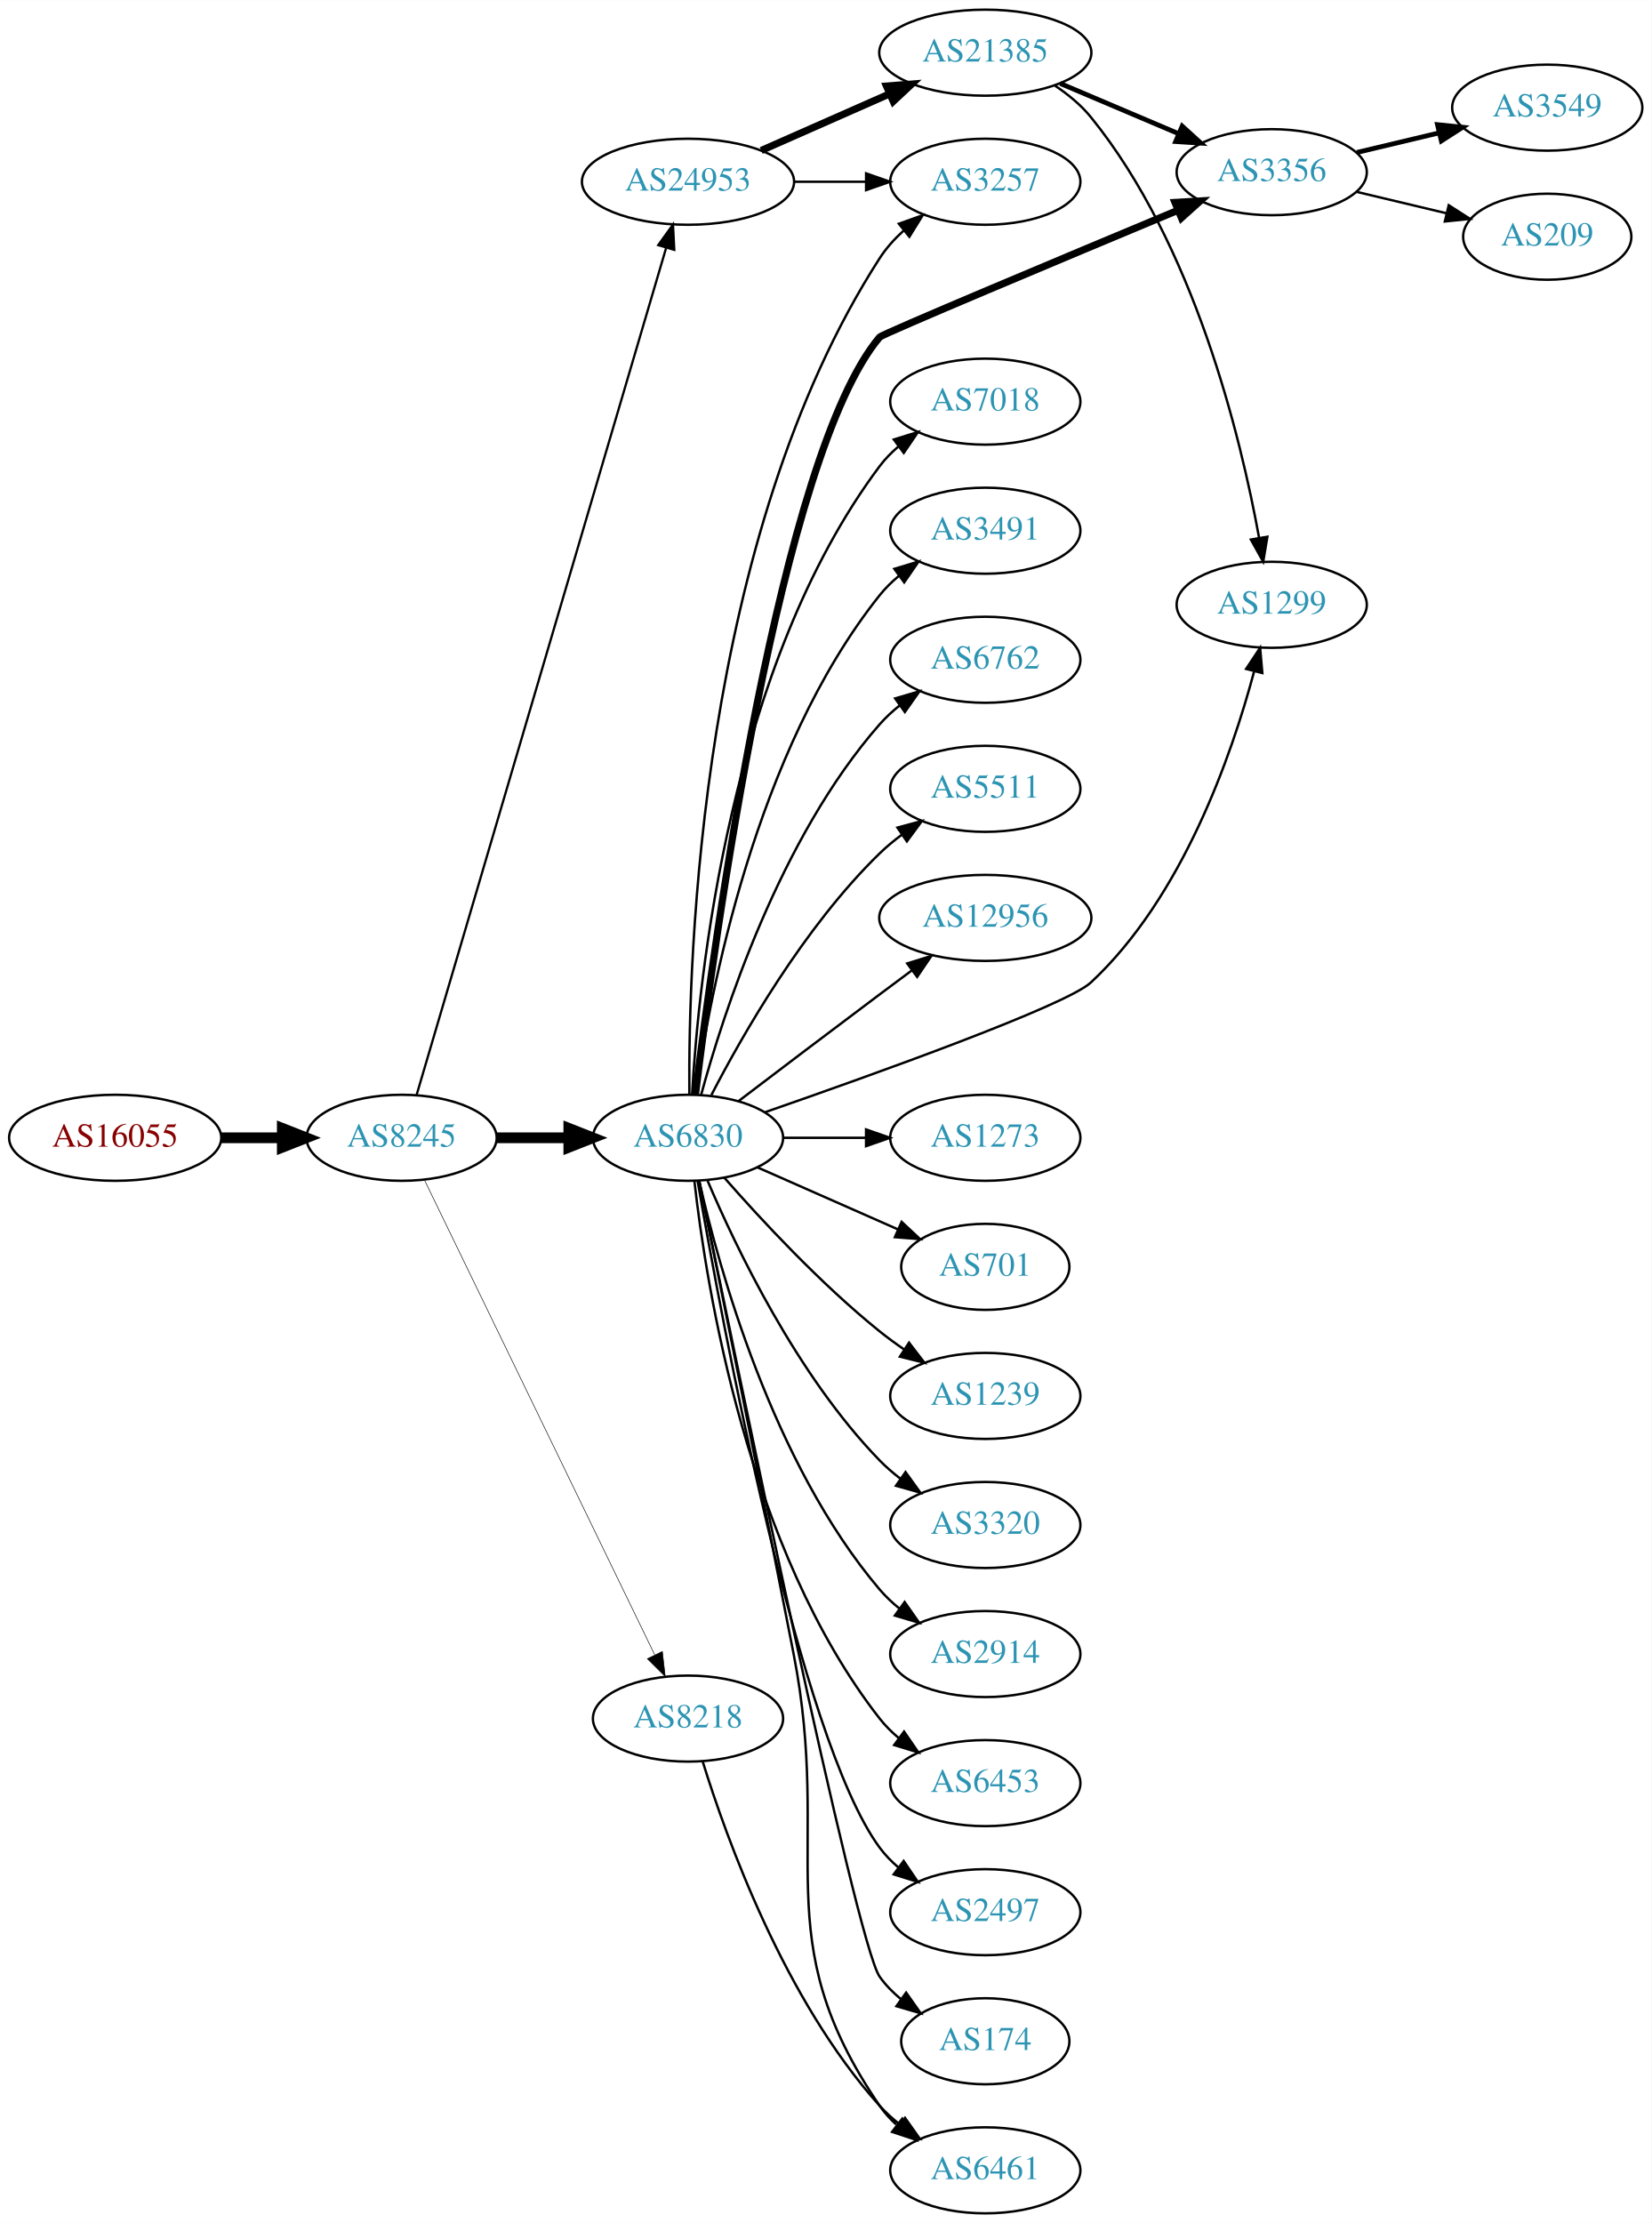
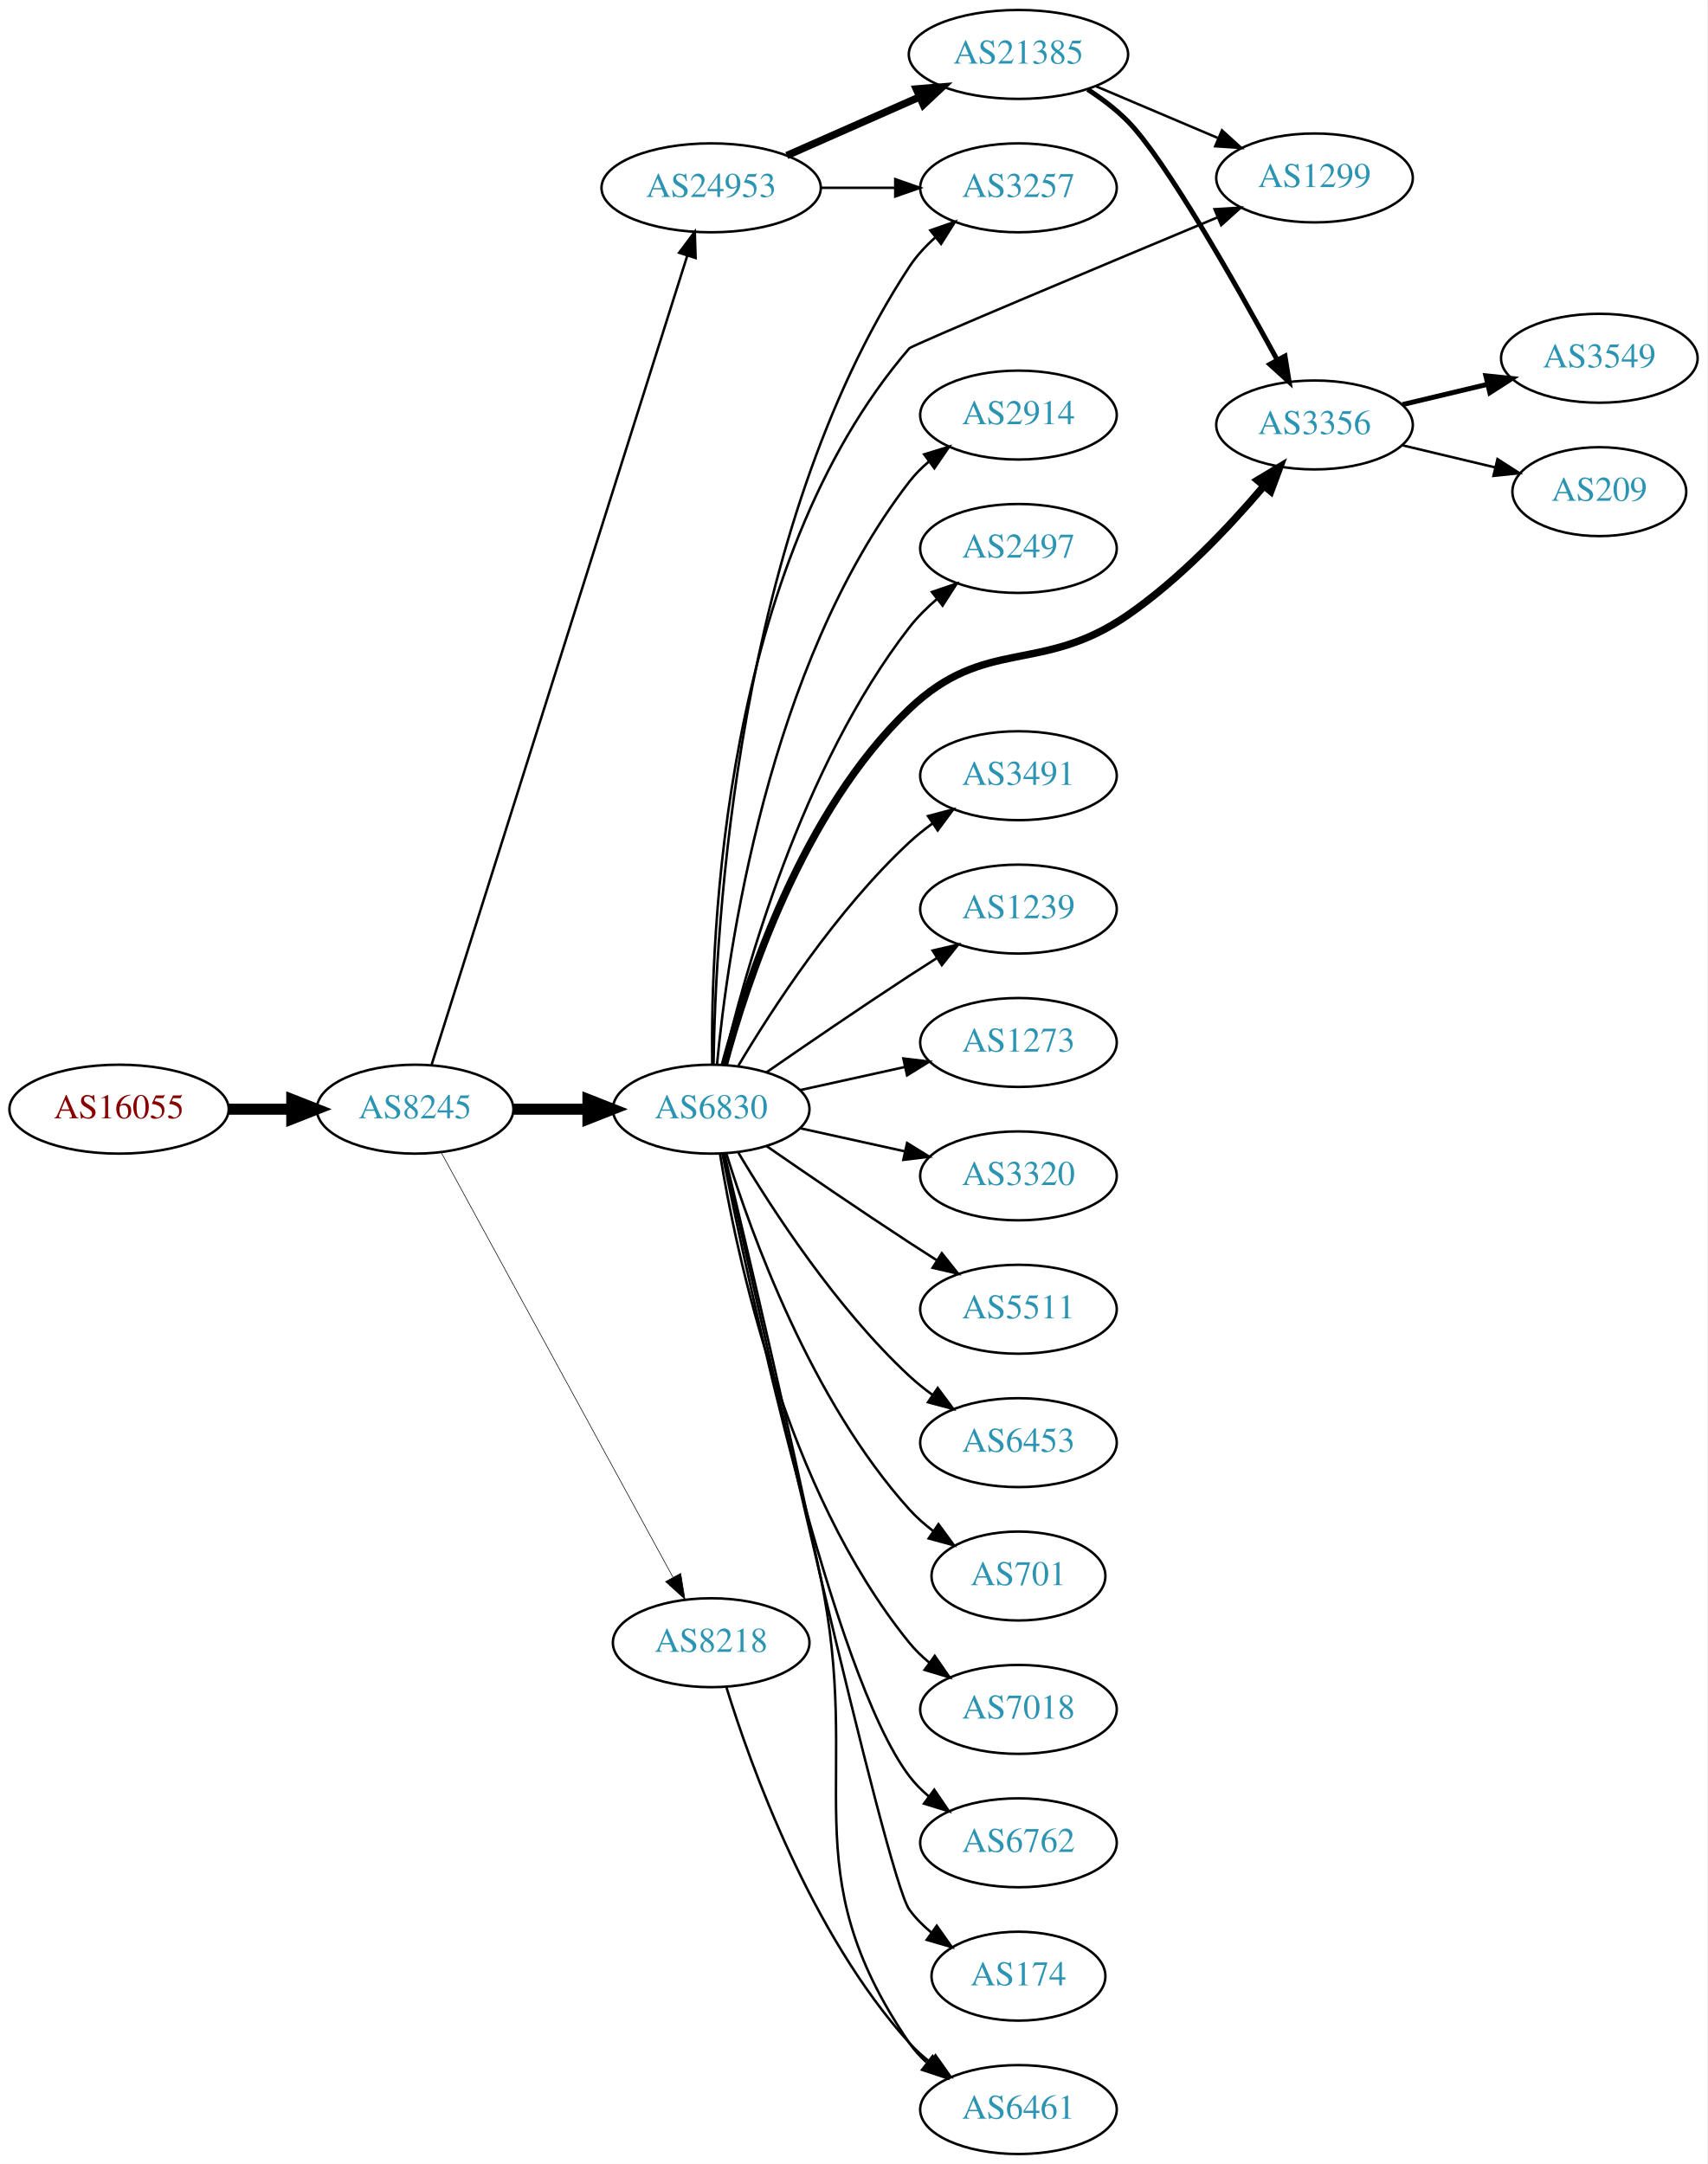
- <svg xmlns="http://www.w3.org/2000/svg" xmlns:xlink="http://www.w3.org/1999/xlink" width="691pt" height="930pt" viewBox="0.00 0.00 691.06 930.00">
-   <g id="graph0" class="graph" transform="scale(1 1) rotate(0) translate(4 926)">
-     <polygon fill="white" stroke="none" points="-4,4 -4,-926 687.055,-926 687.055,4 -4,4" />
+ <svg xmlns="http://www.w3.org/2000/svg" xmlns:xlink="http://www.w3.org/1999/xlink" width="691pt" height="876pt" viewBox="0.00 0.00 691.06 876.00">
+   <g id="graph0" class="graph" transform="scale(1 1) rotate(0) translate(4 872)">
+     <polygon fill="white" stroke="none" points="-4,4 -4,-872 687.055,-872 687.055,4 -4,4" />
    <g id="node1" class="node">
      <g id="a_node1">
        <a xlink:href="/asn/16055" xlink:title="AS16055 ~ AADD GmbH [AT]">
-           <ellipse fill="#ffffff" stroke="black" cx="44.196" cy="-450" rx="44.393" ry="18" />
-           <text text-anchor="middle" x="44.196" y="-446.3" font-family="Times,serif" font-size="14.00" fill="#880000">AS16055</text>
+           <ellipse fill="#ffffff" stroke="black" cx="44.196" cy="-423" rx="44.393" ry="18" />
+           <text text-anchor="middle" x="44.196" y="-419.3" font-family="Times,serif" font-size="14.00" fill="#880000">AS16055</text>
        </a>
      </g>
    </g>
    <g id="node2" class="node">
      <g id="a_node2">
        <a xlink:href="/asn/8245" xlink:title="AS8245 ~ Video-Broadcast GmbH [AT]">
-           <ellipse fill="#ffffff" stroke="black" cx="164.039" cy="-450" rx="39.794" ry="18" />
-           <text text-anchor="middle" x="164.039" y="-446.3" font-family="Times,serif" font-size="14.00" fill="#2c94b3">AS8245</text>
+           <ellipse fill="#ffffff" stroke="black" cx="164.039" cy="-423" rx="39.794" ry="18" />
+           <text text-anchor="middle" x="164.039" y="-419.3" font-family="Times,serif" font-size="14.00" fill="#2c94b3">AS8245</text>
        </a>
      </g>
    </g>
    <g id="edge1" class="edge">
-       <path fill="none" stroke="black" stroke-width="4.5" d="M88.407,-450C96.72,-450 105.482,-450 113.965,-450" />
-       <polygon fill="black" stroke="black" stroke-width="4.5" points="114.123,-453.938 124.123,-450 114.123,-446.063 114.123,-453.938" />
+       <path fill="none" stroke="black" stroke-width="4.5" d="M88.407,-423C96.72,-423 105.482,-423 113.965,-423" />
+       <polygon fill="black" stroke="black" stroke-width="4.5" points="114.123,-426.938 124.123,-423 114.123,-419.063 114.123,-426.938" />
    </g>
    <g id="node3" class="node">
      <g id="a_node3">
-         <a xlink:href="/asn/6830" xlink:title="AS6830 ~ LGI-UPC [AT]">
-           <ellipse fill="#ffffff" stroke="black" cx="283.881" cy="-450" rx="39.794" ry="18" />
-           <text text-anchor="middle" x="283.881" y="-446.3" font-family="Times,serif" font-size="14.00" fill="#2c94b3">AS6830</text>
+         <a xlink:href="/asn/24953" xlink:title="AS24953 ~ AS MACRO: AS-24953 (customers) [AT]">
+           <ellipse fill="#ffffff" stroke="black" cx="283.881" cy="-796" rx="44.393" ry="18" />
+           <text text-anchor="middle" x="283.881" y="-792.3" font-family="Times,serif" font-size="14.00" fill="#2c94b3">AS24953</text>
        </a>
      </g>
    </g>
    <g id="edge2" class="edge">
-       <path fill="none" stroke="black" stroke-width="4.5" d="M203.951,-450C213.505,-450 223.854,-450 233.817,-450" />
-       <polygon fill="black" stroke="black" stroke-width="4.5" points="234.009,-453.938 244.009,-450 234.009,-446.063 234.009,-453.938" />
+       <path fill="none" stroke="black" d="M170.722,-440.991C189.741,-501.187 251.239,-695.844 274.162,-768.401" />
+       <polygon fill="black" stroke="black" points="270.904,-769.709 277.254,-778.19 277.579,-767.6 270.904,-769.709" />
    </g>
    <g id="node4" class="node">
      <g id="a_node4">
-         <a xlink:href="/asn/24953" xlink:title="AS24953 ~ AS MACRO: AS-24953 (customers) [AT]">
-           <ellipse fill="#ffffff" stroke="black" cx="283.881" cy="-850" rx="44.393" ry="18" />
-           <text text-anchor="middle" x="283.881" y="-846.3" font-family="Times,serif" font-size="14.00" fill="#2c94b3">AS24953</text>
+         <a xlink:href="/asn/6830" xlink:title="AS6830 ~ LGI-UPC [AT]">
+           <ellipse fill="#ffffff" stroke="black" cx="283.881" cy="-423" rx="39.794" ry="18" />
+           <text text-anchor="middle" x="283.881" y="-419.3" font-family="Times,serif" font-size="14.00" fill="#2c94b3">AS6830</text>
        </a>
      </g>
    </g>
    <g id="edge3" class="edge">
-       <path fill="none" stroke="black" stroke-width="0.947" d="M170.331,-467.964C189.023,-531.412 252.031,-745.284 274.684,-822.175" />
-       <polygon fill="black" stroke="black" stroke-width="0.947" points="271.42,-823.482 277.603,-832.085 278.135,-821.504 271.42,-823.482" />
+       <path fill="none" stroke="black" stroke-width="4.5" d="M203.951,-423C213.505,-423 223.854,-423 233.817,-423" />
+       <polygon fill="black" stroke="black" stroke-width="4.5" points="234.009,-426.938 244.009,-423 234.009,-419.063 234.009,-426.938" />
    </g>
    <g id="node5" class="node">
      <g id="a_node5">
        <a xlink:href="/asn/8218" xlink:title="AS8218 ~ legacy Neotelecoms [FR]">
          <ellipse fill="#ffffff" stroke="black" cx="283.881" cy="-207" rx="39.794" ry="18" />
          <text text-anchor="middle" x="283.881" y="-203.3" font-family="Times,serif" font-size="14.00" fill="#2c94b3">AS8218</text>
        </a>
      </g>
    </g>
    <g id="edge4" class="edge">
-       <path fill="none" stroke="black" stroke-width="0.237" d="M173.704,-432.132C194.184,-389.899 245.672,-283.728 269.898,-233.773" />
-       <polygon fill="black" stroke="black" stroke-width="0.237" points="273.148,-235.092 274.362,-224.567 266.849,-232.037 273.148,-235.092" />
+       <path fill="none" stroke="black" stroke-width="0.25" d="M174.682,-405.324C195.364,-367.416 244.076,-278.127 268.456,-233.441" />
+       <polygon fill="black" stroke="black" stroke-width="0.25" points="271.553,-235.072 273.27,-224.617 265.408,-231.72 271.553,-235.072" />
    </g>
    <g id="node6" class="node">
      <g id="a_node6">
-         <a xlink:href="/asn/2914" xlink:title="AS2914 ~ NTT America, Inc. [US]">
-           <ellipse fill="#ffffff" stroke="black" cx="408.273" cy="-234" rx="39.794" ry="18" />
-           <text text-anchor="middle" x="408.273" y="-230.3" font-family="Times,serif" font-size="14.00" fill="#2c94b3">AS2914</text>
+         <a xlink:href="/asn/3257" xlink:title="AS3257 ~ GTT [DE]">
+           <ellipse fill="#ffffff" stroke="black" cx="408.273" cy="-796" rx="39.794" ry="18" />
+           <text text-anchor="middle" x="408.273" y="-792.3" font-family="Times,serif" font-size="14.00" fill="#2c94b3">AS3257</text>
        </a>
      </g>
    </g>
    <g id="edge5" class="edge">
-       <path fill="none" stroke="black" d="M288.575,-431.925C296.715,-395.852 319.148,-313.86 364.077,-261 366.511,-258.136 369.328,-255.479 372.333,-253.039" />
-       <polygon fill="black" stroke="black" points="374.521,-255.776 380.593,-247.094 370.432,-250.095 374.521,-255.776" />
+       <path fill="none" stroke="black" d="M328.377,-796C338.066,-796 348.403,-796 358.295,-796" />
+       <polygon fill="black" stroke="black" points="358.398,-799.5 368.398,-796 358.398,-792.5 358.398,-799.5" />
    </g>
    <g id="node7" class="node">
      <g id="a_node7">
-         <a xlink:href="/asn/6453" xlink:title="AS6453 ~ TATA COMMUNICATIONS (AMERICA) INC [US]">
-           <ellipse fill="#ffffff" stroke="black" cx="408.273" cy="-180" rx="39.794" ry="18" />
-           <text text-anchor="middle" x="408.273" y="-176.3" font-family="Times,serif" font-size="14.00" fill="#2c94b3">AS6453</text>
+         <a xlink:href="/asn/21385" xlink:title="AS21385 ~ Trusted Network GmbH [DE]">
+           <ellipse fill="#ffffff" stroke="black" cx="408.273" cy="-850" rx="44.393" ry="18" />
+           <text text-anchor="middle" x="408.273" y="-846.3" font-family="Times,serif" font-size="14.00" fill="#2c94b3">AS21385</text>
        </a>
      </g>
    </g>
    <g id="edge6" class="edge">
-       <path fill="none" stroke="black" d="M286.56,-431.871C291.391,-388.632 308.732,-277.784 364.077,-207 366.392,-204.039 369.129,-201.317 372.084,-198.836" />
-       <polygon fill="black" stroke="black" points="374.278,-201.568 380.275,-192.835 370.14,-195.922 374.278,-201.568" />
+       <path fill="none" stroke="black" stroke-width="3" d="M314.509,-809.072C330.626,-816.183 350.766,-825.069 368.158,-832.742" />
+       <polygon fill="black" stroke="black" stroke-width="3" points="366.932,-836.027 377.494,-836.861 369.758,-829.622 366.932,-836.027" />
+     </g>
+     <g id="edge7" class="edge">
+       <path fill="none" stroke="black" d="M284.846,-441.35C285.582,-495.42 293.89,-657.036 364.077,-764 366.948,-768.375 370.633,-772.368 374.638,-775.937" />
+       <polygon fill="black" stroke="black" points="372.597,-778.786 382.604,-782.267 376.952,-773.305 372.597,-778.786" />
    </g>
    <g id="node8" class="node">
      <g id="a_node8">
-         <a xlink:href="/asn/2497" xlink:title="AS2497 ~ Internet Initiative Japan Inc. [JP]">
-           <ellipse fill="#ffffff" stroke="black" cx="408.273" cy="-126" rx="39.794" ry="18" />
-           <text text-anchor="middle" x="408.273" y="-122.3" font-family="Times,serif" font-size="14.00" fill="#2c94b3">AS2497</text>
-         </a>
-       </g>
-     </g>
-     <g id="edge7" class="edge">
-       <path fill="none" stroke="black" d="M287.906,-431.949C297.753,-374.785 330.223,-198.815 364.077,-153 366.311,-149.977 368.994,-147.214 371.914,-144.707" />
-       <polygon fill="black" stroke="black" points="374.109,-147.437 380.058,-138.669 369.94,-141.814 374.109,-147.437" />
+         <a xlink:href="/asn/6453" xlink:title="AS6453 ~ TATA COMMUNICATIONS (AMERICA) INC [US]">
+           <ellipse fill="#ffffff" stroke="black" cx="408.273" cy="-288" rx="39.794" ry="18" />
+           <text text-anchor="middle" x="408.273" y="-284.3" font-family="Times,serif" font-size="14.00" fill="#2c94b3">AS6453</text>
+         </a>
+       </g>
+     </g>
+     <g id="edge8" class="edge">
+       <path fill="none" stroke="black" d="M294.927,-405.329C308.498,-382.528 334.43,-342.528 364.077,-315 366.984,-312.301 370.197,-309.72 373.521,-307.297" />
+       <polygon fill="black" stroke="black" points="375.58,-310.13 381.899,-301.625 371.656,-304.333 375.58,-310.13" />
    </g>
    <g id="node9" class="node">
      <g id="a_node9">
+         <a xlink:href="/asn/701" xlink:title="AS701 ~ UUNET [US]">
+           <ellipse fill="#ffffff" stroke="black" cx="408.273" cy="-234" rx="35.194" ry="18" />
+           <text text-anchor="middle" x="408.273" y="-230.3" font-family="Times,serif" font-size="14.00" fill="#2c94b3">AS701</text>
+         </a>
+       </g>
+     </g>
+     <g id="edge9" class="edge">
+       <path fill="none" stroke="black" d="M290.019,-405.06C299.922,-373.021 324.259,-305.188 364.077,-261 366.941,-257.822 370.265,-254.881 373.773,-252.2" />
+       <polygon fill="black" stroke="black" points="375.906,-254.982 382.162,-246.431 371.939,-249.214 375.906,-254.982" />
+     </g>
+     <g id="node10" class="node">
+       <g id="a_node10">
+         <a xlink:href="/asn/7018" xlink:title="AS7018 ~ AT&amp;T Services, Inc. [US]">
+           <ellipse fill="#ffffff" stroke="black" cx="408.273" cy="-180" rx="39.794" ry="18" />
+           <text text-anchor="middle" x="408.273" y="-176.3" font-family="Times,serif" font-size="14.00" fill="#2c94b3">AS7018</text>
+         </a>
+       </g>
+     </g>
+     <g id="edge10" class="edge">
+       <path fill="none" stroke="black" d="M287.462,-404.822C293.917,-365.003 313.988,-268.714 364.077,-207 366.446,-204.082 369.219,-201.388 372.196,-198.925" />
+       <polygon fill="black" stroke="black" points="374.387,-201.659 380.418,-192.948 370.271,-195.997 374.387,-201.659" />
+     </g>
+     <g id="node11" class="node">
+       <g id="a_node11">
+         <a xlink:href="/asn/6762" xlink:title="AS6762 ~ TELECOM ITALIA SPARKLE S.p.A. [IT]">
+           <ellipse fill="#ffffff" stroke="black" cx="408.273" cy="-126" rx="39.794" ry="18" />
+           <text text-anchor="middle" x="408.273" y="-122.3" font-family="Times,serif" font-size="14.00" fill="#2c94b3">AS6762</text>
+         </a>
+       </g>
+     </g>
+     <g id="edge11" class="edge">
+       <path fill="none" stroke="black" d="M288.399,-405.093C299.17,-351.602 332.866,-194.164 364.077,-153 366.348,-150.005 369.056,-147.26 371.992,-144.765" />
+       <polygon fill="black" stroke="black" points="374.186,-147.496 380.157,-138.744 370.032,-141.862 374.186,-147.496" />
+     </g>
+     <g id="node12" class="node">
+       <g id="a_node12">
        <a xlink:href="/asn/174" xlink:title="AS174 ~ Cogent Communications [US]">
          <ellipse fill="#ffffff" stroke="black" cx="408.273" cy="-72" rx="35.194" ry="18" />
          <text text-anchor="middle" x="408.273" y="-68.3" font-family="Times,serif" font-size="14.00" fill="#2c94b3">AS174</text>
        </a>
      </g>
    </g>
-     <g id="edge8" class="edge">
-       <path fill="none" stroke="black" d="M288.549,-431.96C302.793,-362.163 354.137,-113.011 364.077,-99 366.553,-95.511 369.635,-92.376 373.007,-89.587" />
-       <polygon fill="black" stroke="black" points="375.145,-92.36 381.248,-83.7 371.077,-86.664 375.145,-92.36" />
-     </g>
-     <g id="node10" class="node">
-       <g id="a_node10">
-         <a xlink:href="/asn/7018" xlink:title="AS7018 ~ AT&amp;T Services, Inc. [US]">
-           <ellipse fill="#ffffff" stroke="black" cx="408.273" cy="-758" rx="39.794" ry="18" />
-           <text text-anchor="middle" x="408.273" y="-754.3" font-family="Times,serif" font-size="14.00" fill="#2c94b3">AS7018</text>
-         </a>
-       </g>
-     </g>
-     <g id="edge9" class="edge">
-       <path fill="none" stroke="black" d="M285.576,-468.063C288.263,-515.78 301.284,-647.264 364.077,-731 366.332,-734.007 369.029,-736.76 371.959,-739.26" />
-       <polygon fill="black" stroke="black" points="369.993,-742.159 380.115,-745.288 374.153,-736.53 369.993,-742.159" />
-     </g>
-     <g id="node11" class="node">
-       <g id="a_node11">
-         <a xlink:href="/asn/3491" xlink:title="AS3491 ~ PCCW Global, Inc. [US]">
-           <ellipse fill="#ffffff" stroke="black" cx="408.273" cy="-704" rx="39.794" ry="18" />
-           <text text-anchor="middle" x="408.273" y="-700.3" font-family="Times,serif" font-size="14.00" fill="#2c94b3">AS3491</text>
-         </a>
-       </g>
-     </g>
-     <g id="edge10" class="edge">
-       <path fill="none" stroke="black" d="M287.07,-468.161C292.853,-509.403 311.852,-611.608 364.077,-677 366.423,-679.937 369.18,-682.643 372.148,-685.114" />
-       <polygon fill="black" stroke="black" points="370.215,-688.036 380.356,-691.101 374.34,-682.38 370.215,-688.036" />
-     </g>
-     <g id="node12" class="node">
-       <g id="a_node12">
-         <a xlink:href="/asn/6762" xlink:title="AS6762 ~ TELECOM ITALIA SPARKLE S.p.A. [IT]">
-           <ellipse fill="#ffffff" stroke="black" cx="408.273" cy="-650" rx="39.794" ry="18" />
-           <text text-anchor="middle" x="408.273" y="-646.3" font-family="Times,serif" font-size="14.00" fill="#2c94b3">AS6762</text>
-         </a>
-       </g>
-     </g>
-     <g id="edge11" class="edge">
-       <path fill="none" stroke="black" d="M289.336,-467.834C298.479,-501.479 322.114,-575.226 364.077,-623 366.558,-625.824 369.405,-628.454 372.429,-630.878" />
-       <polygon fill="black" stroke="black" points="370.545,-633.833 380.716,-636.8 374.615,-628.138 370.545,-633.833" />
+     <g id="edge12" class="edge">
+       <path fill="none" stroke="black" d="M288.885,-405.005C303.669,-338.785 354.812,-111.817 364.077,-99 366.584,-95.533 369.685,-92.412 373.068,-89.63" />
+       <polygon fill="black" stroke="black" points="375.207,-92.404 381.321,-83.752 371.146,-86.702 375.207,-92.404" />
    </g>
    <g id="node13" class="node">
      <g id="a_node13">
-         <a xlink:href="/asn/5511" xlink:title="AS5511 ~ Orange S.A. [FR]">
-           <ellipse fill="#ffffff" stroke="black" cx="408.273" cy="-596" rx="39.794" ry="18" />
-           <text text-anchor="middle" x="408.273" y="-592.3" font-family="Times,serif" font-size="14.00" fill="#2c94b3">AS5511</text>
-         </a>
-       </g>
-     </g>
-     <g id="edge12" class="edge">
-       <path fill="none" stroke="black" d="M293.635,-467.836C306.485,-492.708 332.399,-538.214 364.077,-569 366.921,-571.764 370.094,-574.388 373.394,-576.837" />
-       <polygon fill="black" stroke="black" points="371.51,-579.788 381.741,-582.541 375.46,-574.009 371.51,-579.788" />
+         <a xlink:href="/asn/2914" xlink:title="AS2914 ~ NTT America, Inc. [US]">
+           <ellipse fill="#ffffff" stroke="black" cx="408.273" cy="-704" rx="39.794" ry="18" />
+           <text text-anchor="middle" x="408.273" y="-700.3" font-family="Times,serif" font-size="14.00" fill="#2c94b3">AS2914</text>
+         </a>
+       </g>
+     </g>
+     <g id="edge13" class="edge">
+       <path fill="none" stroke="black" d="M286.262,-441.276C290.48,-485.974 306.653,-602.581 364.077,-677 366.373,-679.976 369.098,-682.708 372.045,-685.194" />
+       <polygon fill="black" stroke="black" points="370.094,-688.104 380.225,-691.205 374.238,-682.463 370.094,-688.104" />
    </g>
    <g id="node14" class="node">
      <g id="a_node14">
-         <a xlink:href="/asn/12956" xlink:title="AS12956 ~ TELXIUS [ES]">
-           <ellipse fill="#ffffff" stroke="black" cx="408.273" cy="-542" rx="44.393" ry="18" />
-           <text text-anchor="middle" x="408.273" y="-538.3" font-family="Times,serif" font-size="14.00" fill="#2c94b3">AS12956</text>
-         </a>
-       </g>
-     </g>
-     <g id="edge13" class="edge">
-       <path fill="none" stroke="black" d="M305.018,-465.35C320.997,-477.508 343.922,-494.9 364.077,-510 368.465,-513.288 373.115,-516.752 377.674,-520.138" />
-       <polygon fill="black" stroke="black" points="375.59,-522.95 385.707,-526.094 379.759,-517.327 375.59,-522.95" />
+         <a xlink:href="/asn/3356" xlink:title="AS3356 ~ Level 3 Parent, LLC [US]">
+           <ellipse fill="#ffffff" stroke="black" cx="528.116" cy="-700" rx="39.794" ry="18" />
+           <text text-anchor="middle" x="528.116" y="-696.3" font-family="Times,serif" font-size="14.00" fill="#2c94b3">AS3356</text>
+         </a>
+       </g>
+     </g>
+     <g id="edge14" class="edge">
+       <path fill="none" stroke="black" stroke-width="3" d="M289.231,-441.052C298.005,-473.88 320.78,-543.761 364.077,-585 395.041,-614.492 417.26,-598.733 452.469,-623 473.487,-637.486 493.403,-658.541 507.368,-674.974" />
+       <polygon fill="black" stroke="black" stroke-width="3" points="505.023,-677.628 514.103,-683.087 510.409,-673.157 505.023,-677.628" />
    </g>
    <g id="node15" class="node">
      <g id="a_node15">
-         <a xlink:href="/asn/1299" xlink:title="AS1299 ~ Telia Carrier [EU]">
-           <ellipse fill="#ffffff" stroke="black" cx="528.116" cy="-673" rx="39.794" ry="18" />
-           <text text-anchor="middle" x="528.116" y="-669.3" font-family="Times,serif" font-size="14.00" fill="#2c94b3">AS1299</text>
-         </a>
-       </g>
-     </g>
-     <g id="edge14" class="edge">
-       <path fill="none" stroke="black" d="M316.19,-460.728C361.757,-476.553 442.077,-505.324 452.469,-515 490.802,-550.69 511.382,-610.099 520.719,-645.005" />
-       <polygon fill="black" stroke="black" points="517.404,-646.17 523.264,-654.997 524.188,-644.443 517.404,-646.17" />
+         <a xlink:href="/asn/3491" xlink:title="AS3491 ~ PCCW Global, Inc. [US]">
+           <ellipse fill="#ffffff" stroke="black" cx="408.273" cy="-558" rx="39.794" ry="18" />
+           <text text-anchor="middle" x="408.273" y="-554.3" font-family="Times,serif" font-size="14.00" fill="#2c94b3">AS3491</text>
+         </a>
+       </g>
+     </g>
+     <g id="edge15" class="edge">
+       <path fill="none" stroke="black" d="M294.927,-440.671C308.498,-463.472 334.43,-503.472 364.077,-531 366.984,-533.699 370.197,-536.28 373.521,-538.703" />
+       <polygon fill="black" stroke="black" points="371.656,-541.667 381.899,-544.375 375.58,-535.87 371.656,-541.667" />
    </g>
    <g id="node16" class="node">
      <g id="a_node16">
+         <a xlink:href="/asn/1239" xlink:title="AS1239 ~ Sprint [US]">
+           <ellipse fill="#ffffff" stroke="black" cx="408.273" cy="-504" rx="39.794" ry="18" />
+           <text text-anchor="middle" x="408.273" y="-500.3" font-family="Times,serif" font-size="14.00" fill="#2c94b3">AS1239</text>
+         </a>
+       </g>
+     </g>
+     <g id="edge16" class="edge">
+       <path fill="none" stroke="black" d="M306.238,-437.901C322.089,-448.877 344.292,-464.079 364.077,-477 367.659,-479.339 371.43,-481.759 375.19,-484.144" />
+       <polygon fill="black" stroke="black" points="373.523,-487.231 383.851,-489.596 377.252,-481.307 373.523,-487.231" />
+     </g>
+     <g id="node17" class="node">
+       <g id="a_node17">
        <a xlink:href="/asn/1273" xlink:title="AS1273 ~ Vodafone Group PLC [EU]">
          <ellipse fill="#ffffff" stroke="black" cx="408.273" cy="-450" rx="39.794" ry="18" />
          <text text-anchor="middle" x="408.273" y="-446.3" font-family="Times,serif" font-size="14.00" fill="#2c94b3">AS1273</text>
        </a>
      </g>
    </g>
-     <g id="edge15" class="edge">
-       <path fill="none" stroke="black" d="M323.607,-450C334.545,-450 346.596,-450 358.062,-450" />
-       <polygon fill="black" stroke="black" points="358.38,-453.5 368.38,-450 358.38,-446.5 358.38,-453.5" />
-     </g>
-     <g id="node17" class="node">
-       <g id="a_node17">
-         <a xlink:href="/asn/3257" xlink:title="AS3257 ~ GTT [DE]">
-           <ellipse fill="#ffffff" stroke="black" cx="408.273" cy="-850" rx="39.794" ry="18" />
-           <text text-anchor="middle" x="408.273" y="-846.3" font-family="Times,serif" font-size="14.00" fill="#2c94b3">AS3257</text>
-         </a>
-       </g>
-     </g>
-     <g id="edge16" class="edge">
-       <path fill="none" stroke="black" d="M284.447,-468.155C283.938,-524.77 288.835,-701.278 364.077,-818 366.779,-822.192 370.236,-826.028 374.013,-829.474" />
-       <polygon fill="black" stroke="black" points="372.102,-832.429 382.081,-835.99 376.5,-826.984 372.102,-832.429" />
+     <g id="edge17" class="edge">
+       <path fill="none" stroke="black" d="M319.954,-430.737C333.141,-433.646 348.321,-436.995 362.287,-440.076" />
+       <polygon fill="black" stroke="black" points="361.676,-443.525 372.196,-442.262 363.184,-436.69 361.676,-443.525" />
    </g>
    <g id="node18" class="node">
      <g id="a_node18">
-         <a xlink:href="/asn/701" xlink:title="AS701 ~ UUNET [US]">
-           <ellipse fill="#ffffff" stroke="black" cx="408.273" cy="-396" rx="35.194" ry="18" />
-           <text text-anchor="middle" x="408.273" y="-392.3" font-family="Times,serif" font-size="14.00" fill="#2c94b3">AS701</text>
-         </a>
-       </g>
-     </g>
-     <g id="edge17" class="edge">
-       <path fill="none" stroke="black" d="M312.96,-437.611C330.389,-429.922 352.946,-419.969 371.63,-411.726" />
-       <polygon fill="black" stroke="black" points="373.263,-414.831 381,-407.592 370.438,-408.427 373.263,-414.831" />
+         <a xlink:href="/asn/3320" xlink:title="AS3320 ~ DTAG [DE]">
+           <ellipse fill="#ffffff" stroke="black" cx="408.273" cy="-396" rx="39.794" ry="18" />
+           <text text-anchor="middle" x="408.273" y="-392.3" font-family="Times,serif" font-size="14.00" fill="#2c94b3">AS3320</text>
+         </a>
+       </g>
+     </g>
+     <g id="edge18" class="edge">
+       <path fill="none" stroke="black" d="M319.954,-415.263C333.141,-412.354 348.321,-409.005 362.287,-405.924" />
+       <polygon fill="black" stroke="black" points="363.184,-409.31 372.196,-403.738 361.676,-402.475 363.184,-409.31" />
    </g>
    <g id="node19" class="node">
      <g id="a_node19">
-         <a xlink:href="/asn/1239" xlink:title="AS1239 ~ Sprint [US]">
-           <ellipse fill="#ffffff" stroke="black" cx="408.273" cy="-342" rx="39.794" ry="18" />
-           <text text-anchor="middle" x="408.273" y="-338.3" font-family="Times,serif" font-size="14.00" fill="#2c94b3">AS1239</text>
-         </a>
-       </g>
-     </g>
-     <g id="edge18" class="edge">
-       <path fill="none" stroke="black" d="M299.033,-433.337C314.135,-416.106 339.256,-388.976 364.077,-369 367.333,-366.38 370.858,-363.808 374.442,-361.354" />
-       <polygon fill="black" stroke="black" points="376.361,-364.281 382.815,-355.879 372.53,-358.423 376.361,-364.281" />
+         <a xlink:href="/asn/1299" xlink:title="AS1299 ~ Telia Carrier [EU]">
+           <ellipse fill="#ffffff" stroke="black" cx="528.116" cy="-800" rx="39.794" ry="18" />
+           <text text-anchor="middle" x="528.116" y="-796.3" font-family="Times,serif" font-size="14.00" fill="#2c94b3">AS1299</text>
+         </a>
+       </g>
+     </g>
+     <g id="edge19" class="edge">
+       <path fill="none" stroke="black" d="M284.299,-441.12C283.615,-492.891 288.588,-643.361 364.077,-731 365.174,-732.273 440.914,-764.03 488.764,-784.012" />
+       <polygon fill="black" stroke="black" points="487.647,-787.339 498.223,-787.961 490.343,-780.879 487.647,-787.339" />
    </g>
    <g id="node20" class="node">
      <g id="a_node20">
-         <a xlink:href="/asn/3320" xlink:title="AS3320 ~ DTAG [DE]">
-           <ellipse fill="#ffffff" stroke="black" cx="408.273" cy="-288" rx="39.794" ry="18" />
-           <text text-anchor="middle" x="408.273" y="-284.3" font-family="Times,serif" font-size="14.00" fill="#2c94b3">AS3320</text>
-         </a>
-       </g>
-     </g>
-     <g id="edge19" class="edge">
-       <path fill="none" stroke="black" d="M292.072,-432.025C303.839,-404.318 329.413,-350.652 364.077,-315 366.697,-312.305 369.638,-309.761 372.721,-307.392" />
-       <polygon fill="black" stroke="black" points="374.896,-310.141 381.089,-301.545 370.887,-304.403 374.896,-310.141" />
-     </g>
-     <g id="node21" class="node">
-       <g id="a_node21">
-         <a xlink:href="/asn/3356" xlink:title="AS3356 ~ Level 3 Parent, LLC [US]">
-           <ellipse fill="#ffffff" stroke="black" cx="528.116" cy="-854" rx="39.794" ry="18" />
-           <text text-anchor="middle" x="528.116" y="-850.3" font-family="Times,serif" font-size="14.00" fill="#2c94b3">AS3356</text>
-         </a>
-       </g>
-     </g>
-     <g id="edge20" class="edge">
-       <path fill="none" stroke="black" stroke-width="3" d="M287.027,-468.369C294.683,-531.099 322.433,-735.688 364.077,-785 365.161,-786.284 440.906,-818.037 488.76,-838.016" />
-       <polygon fill="black" stroke="black" stroke-width="3" points="487.644,-841.342 498.22,-841.963 490.34,-834.882 487.644,-841.342" />
-     </g>
-     <g id="node22" class="node">
-       <g id="a_node22">
        <a xlink:href="/asn/6461" xlink:title="AS6461 ~ Zayo Bandwidth [US]">
          <ellipse fill="#ffffff" stroke="black" cx="408.273" cy="-18" rx="39.794" ry="18" />
          <text text-anchor="middle" x="408.273" y="-14.3" font-family="Times,serif" font-size="14.00" fill="#2c94b3">AS6461</text>
        </a>
      </g>
    </g>
+     <g id="edge20" class="edge">
+       <path fill="none" stroke="black" d="M289.209,-405.067C297.248,-371.55 314.864,-297.087 328.077,-234 345.606,-150.306 315.781,-115.566 364.077,-45 366.025,-42.154 368.382,-39.548 370.978,-37.176" />
+       <polygon fill="black" stroke="black" points="373.53,-39.628 379.315,-30.752 369.257,-34.083 373.53,-39.628" />
+     </g>
+     <g id="node21" class="node">
+       <g id="a_node21">
+         <a xlink:href="/asn/5511" xlink:title="AS5511 ~ Orange S.A. [FR]">
+           <ellipse fill="#ffffff" stroke="black" cx="408.273" cy="-342" rx="39.794" ry="18" />
+           <text text-anchor="middle" x="408.273" y="-338.3" font-family="Times,serif" font-size="14.00" fill="#2c94b3">AS5511</text>
+         </a>
+       </g>
+     </g>
    <g id="edge21" class="edge">
-       <path fill="none" stroke="black" d="M288.521,-432.09C296.024,-395.1 313.715,-307.567 328.077,-234 344.462,-150.074 315.781,-115.566 364.077,-45 366.025,-42.154 368.382,-39.548 370.978,-37.176" />
-       <polygon fill="black" stroke="black" points="373.53,-39.628 379.315,-30.752 369.257,-34.083 373.53,-39.628" />
+       <path fill="none" stroke="black" d="M306.238,-408.099C322.089,-397.123 344.292,-381.921 364.077,-369 367.659,-366.661 371.43,-364.241 375.19,-361.856" />
+       <polygon fill="black" stroke="black" points="377.252,-364.693 383.851,-356.404 373.523,-358.769 377.252,-364.693" />
+     </g>
+     <g id="node22" class="node">
+       <g id="a_node22">
+         <a xlink:href="/asn/2497" xlink:title="AS2497 ~ Internet Initiative Japan Inc. [JP]">
+           <ellipse fill="#ffffff" stroke="black" cx="408.273" cy="-650" rx="39.794" ry="18" />
+           <text text-anchor="middle" x="408.273" y="-646.3" font-family="Times,serif" font-size="14.00" fill="#2c94b3">AS2497</text>
+         </a>
+       </g>
    </g>
    <g id="edge22" class="edge">
-       <path fill="none" stroke="black" d="M328.377,-850C338.066,-850 348.403,-850 358.295,-850" />
-       <polygon fill="black" stroke="black" points="358.398,-853.5 368.398,-850 358.398,-846.5 358.398,-853.5" />
+       <path fill="none" stroke="black" d="M288.726,-441.066C297.203,-477.593 320.308,-561.545 364.077,-618 367.283,-622.135 371.157,-625.994 375.251,-629.499" />
+       <polygon fill="black" stroke="black" points="373.249,-632.376 383.281,-635.783 377.563,-626.863 373.249,-632.376" />
+     </g>
+     <g id="edge27" class="edge">
+       <path fill="none" stroke="black" d="M290.019,-189.06C299.922,-157.021 324.259,-89.188 364.077,-45 366.593,-42.208 369.465,-39.599 372.504,-37.188" />
+       <polygon fill="black" stroke="black" points="374.687,-39.931 380.812,-31.285 370.633,-34.224 374.687,-39.931" />
+     </g>
+     <g id="edge23" class="edge">
+       <path fill="none" stroke="black" stroke-width="2" d="M436.306,-835.821C442.023,-832.107 447.748,-827.784 452.469,-823 467.496,-807.774 495.831,-757.861 512.939,-726.493" />
+       <polygon fill="black" stroke="black" stroke-width="2" points="516.172,-727.872 517.86,-717.413 510.018,-724.537 516.172,-727.872" />
+     </g>
+     <g id="edge24" class="edge">
+       <path fill="none" stroke="black" d="M439.621,-837.124C454.643,-830.75 472.935,-822.989 488.902,-816.214" />
+       <polygon fill="black" stroke="black" points="490.655,-819.272 498.493,-812.144 487.92,-812.828 490.655,-819.272" />
    </g>
    <g id="node23" class="node">
      <g id="a_node23">
-         <a xlink:href="/asn/21385" xlink:title="AS21385 ~ Trusted Network GmbH [DE]">
-           <ellipse fill="#ffffff" stroke="black" cx="408.273" cy="-904" rx="44.393" ry="18" />
-           <text text-anchor="middle" x="408.273" y="-900.3" font-family="Times,serif" font-size="14.00" fill="#2c94b3">AS21385</text>
-         </a>
-       </g>
-     </g>
-     <g id="edge23" class="edge">
-       <path fill="none" stroke="black" stroke-width="3" d="M314.509,-863.072C330.626,-870.183 350.766,-879.069 368.158,-886.742" />
-       <polygon fill="black" stroke="black" stroke-width="3" points="366.932,-890.027 377.494,-890.861 369.758,-883.622 366.932,-890.027" />
-     </g>
-     <g id="edge28" class="edge">
-       <path fill="none" stroke="black" d="M290.019,-189.06C299.922,-157.021 324.259,-89.188 364.077,-45 366.593,-42.208 369.465,-39.599 372.504,-37.188" />
-       <polygon fill="black" stroke="black" points="374.687,-39.931 380.812,-31.285 370.633,-34.224 374.687,-39.931" />
+         <a xlink:href="/asn/3549" xlink:title="AS3549 ~ Level 3 Parent, LLC [US]">
+           <ellipse fill="#ffffff" stroke="black" cx="643.409" cy="-727" rx="39.794" ry="18" />
+           <text text-anchor="middle" x="643.409" y="-723.3" font-family="Times,serif" font-size="14.00" fill="#2c94b3">AS3549</text>
+         </a>
+       </g>
+     </g>
+     <g id="edge25" class="edge">
+       <path fill="none" stroke="black" stroke-width="2" d="M563.723,-708.248C574.594,-710.838 586.749,-713.735 598.191,-716.462" />
+       <polygon fill="black" stroke="black" stroke-width="2" points="597.475,-719.889 608.014,-718.803 599.097,-713.08 597.475,-719.889" />
    </g>
    <g id="node24" class="node">
      <g id="a_node24">
-         <a xlink:href="/asn/3549" xlink:title="AS3549 ~ Level 3 Parent, LLC [US]">
-           <ellipse fill="#ffffff" stroke="black" cx="643.409" cy="-881" rx="39.794" ry="18" />
-           <text text-anchor="middle" x="643.409" y="-877.3" font-family="Times,serif" font-size="14.00" fill="#2c94b3">AS3549</text>
+         <a xlink:href="/asn/209" xlink:title="AS209 ~ CenturyLink Communications, LLC [US]">
+           <ellipse fill="#ffffff" stroke="black" cx="643.409" cy="-673" rx="35.194" ry="18" />
+           <text text-anchor="middle" x="643.409" y="-669.3" font-family="Times,serif" font-size="14.00" fill="#2c94b3">AS209</text>
        </a>
      </g>
    </g>
    <g id="edge26" class="edge">
-       <path fill="none" stroke="black" stroke-width="2" d="M563.723,-862.248C574.594,-864.838 586.749,-867.735 598.191,-870.462" />
-       <polygon fill="black" stroke="black" stroke-width="2" points="597.475,-873.889 608.014,-872.803 599.097,-867.08 597.475,-873.889" />
-     </g>
-     <g id="node25" class="node">
-       <g id="a_node25">
-         <a xlink:href="/asn/209" xlink:title="AS209 ~ CenturyLink Communications, LLC [US]">
-           <ellipse fill="#ffffff" stroke="black" cx="643.409" cy="-827" rx="35.194" ry="18" />
-           <text text-anchor="middle" x="643.409" y="-823.3" font-family="Times,serif" font-size="14.00" fill="#2c94b3">AS209</text>
-         </a>
-       </g>
-     </g>
-     <g id="edge27" class="edge">
-       <path fill="none" stroke="black" d="M563.723,-845.752C575.518,-842.942 588.822,-839.771 601.09,-836.847" />
-       <polygon fill="black" stroke="black" points="602.179,-840.186 611.095,-834.463 600.556,-833.376 602.179,-840.186" />
-     </g>
-     <g id="edge25" class="edge">
-       <path fill="none" stroke="black" d="M437.477,-890.171C442.998,-886.483 448.347,-882.083 452.469,-877 495.632,-823.785 515.127,-743.353 522.809,-701.139" />
-       <polygon fill="black" stroke="black" points="526.302,-701.477 524.554,-691.027 519.404,-700.286 526.302,-701.477" />
-     </g>
-     <g id="edge24" class="edge">
-       <path fill="none" stroke="black" stroke-width="2" d="M439.621,-891.124C454.643,-884.75 472.935,-876.989 488.902,-870.214" />
-       <polygon fill="black" stroke="black" stroke-width="2" points="490.655,-873.272 498.493,-866.144 487.92,-866.828 490.655,-873.272" />
+       <path fill="none" stroke="black" d="M563.723,-691.752C575.518,-688.942 588.822,-685.771 601.09,-682.847" />
+       <polygon fill="black" stroke="black" points="602.179,-686.186 611.095,-680.463 600.556,-679.376 602.179,-686.186" />
    </g>
  </g>
</svg>
